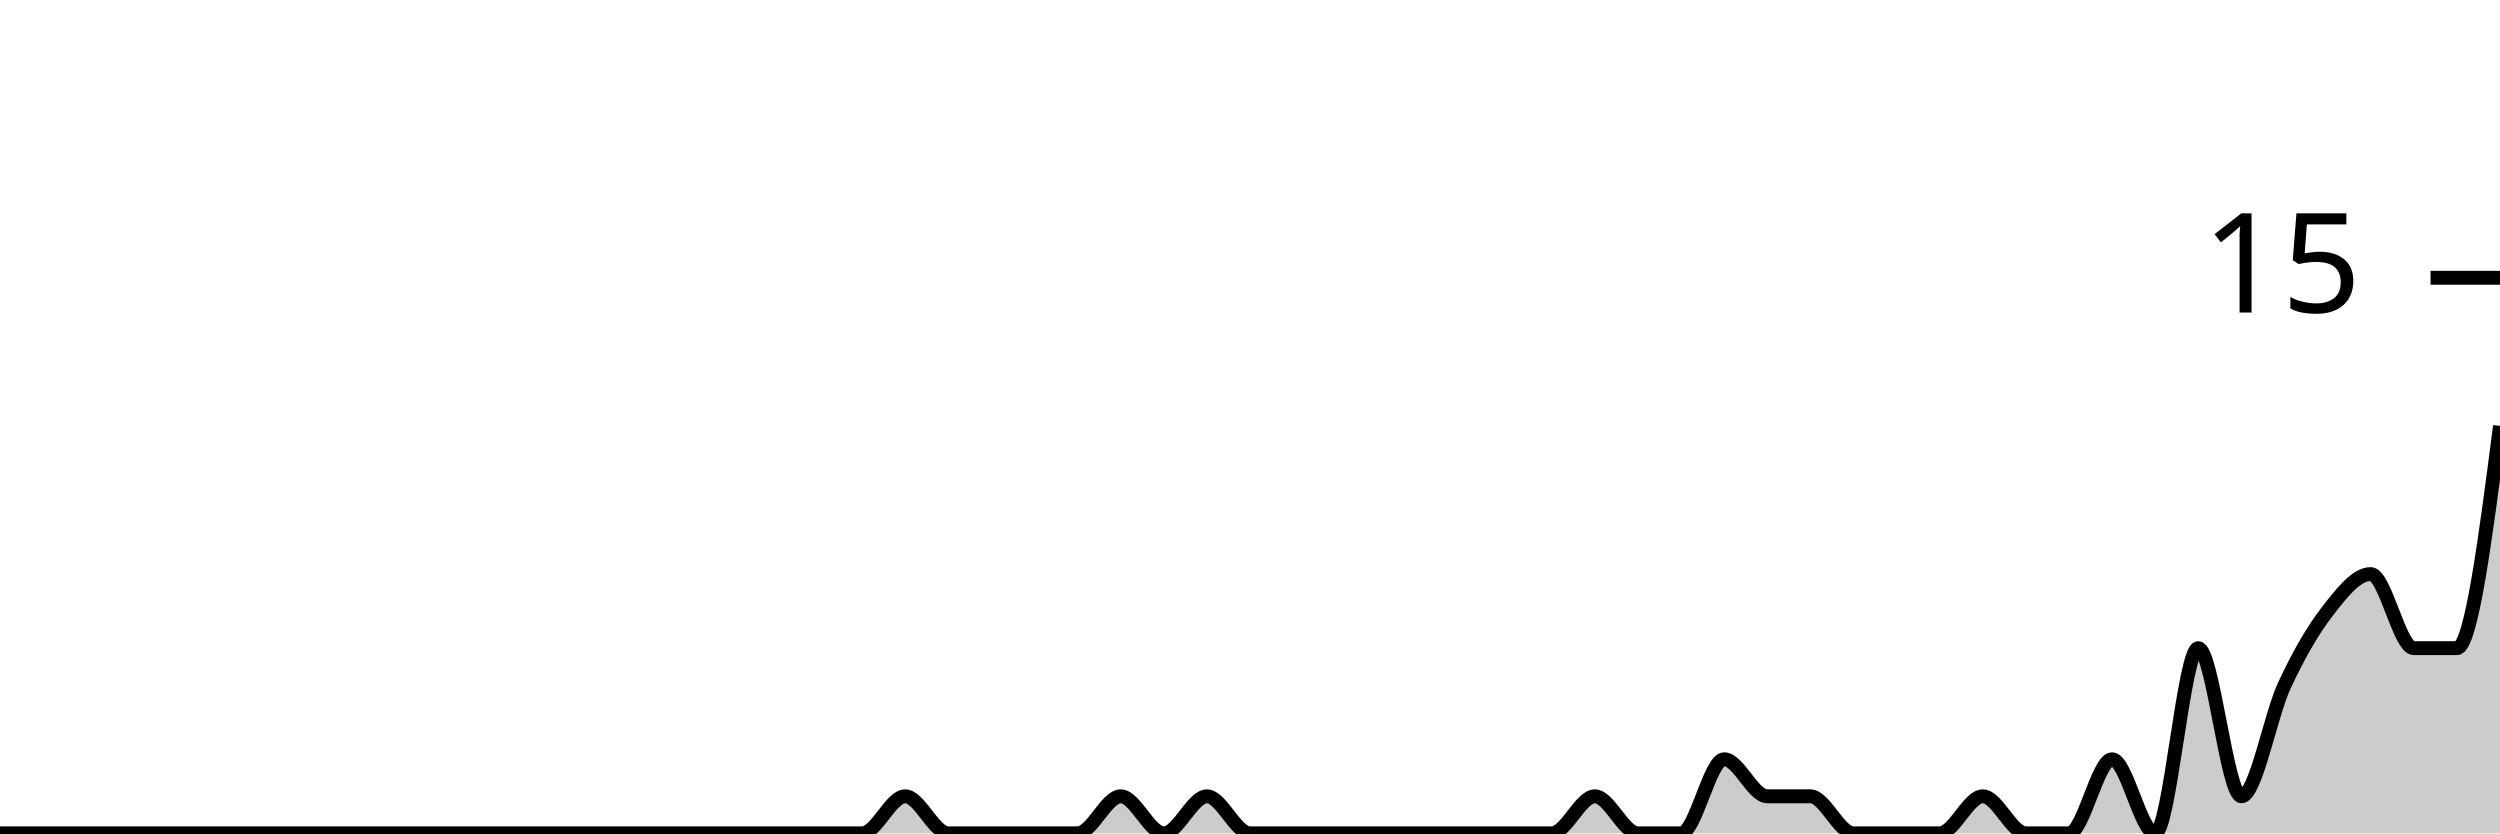
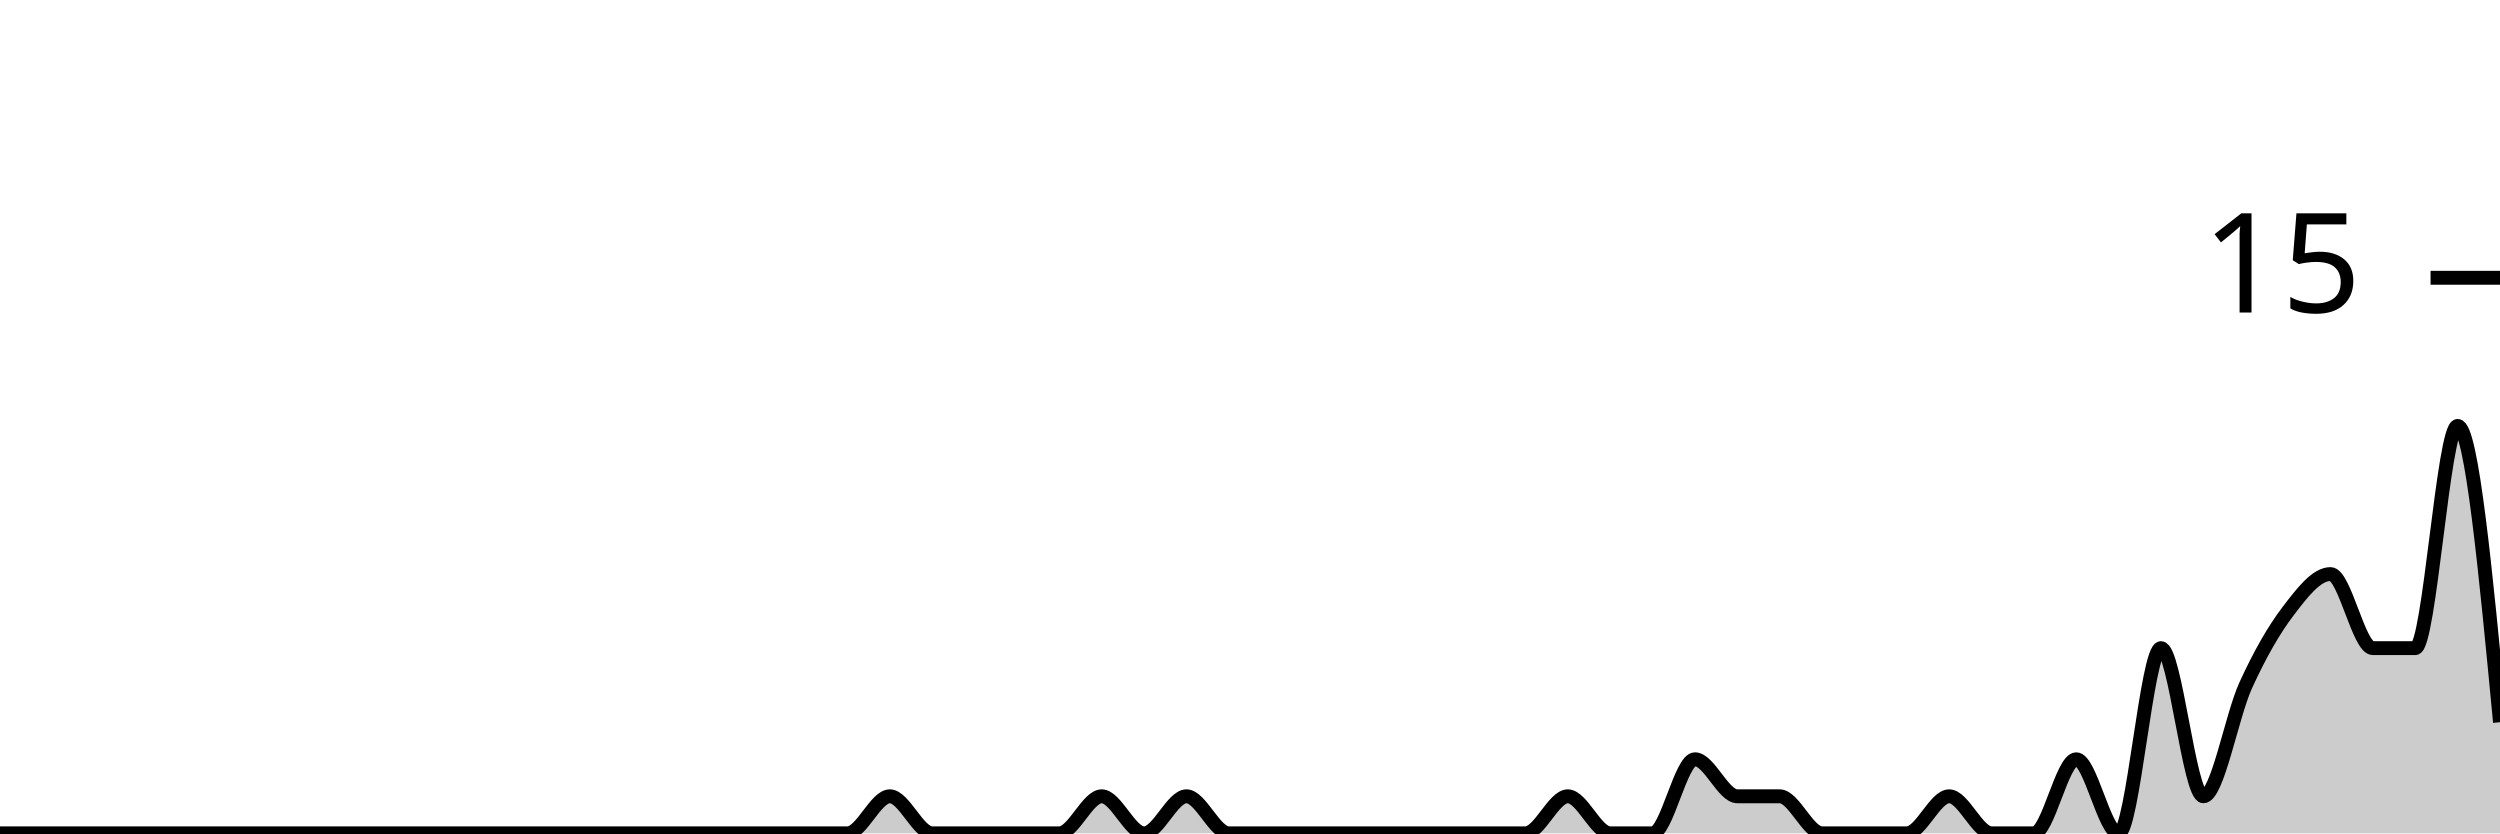
<svg xmlns="http://www.w3.org/2000/svg" viewBox="0 0 180 60">
  <g transform="translate(0,20)">
-     <path class="area" fill="rgba(0, 0, 0, 0.2)" d="M0,40C1.034,40,2.069,40,3.103,40C4.138,40,5.172,40,6.207,40C7.241,40,8.276,40,9.31,40C10.345,40,11.379,40,12.414,40C13.448,40,14.483,40,15.517,40C16.552,40,17.586,40,18.621,40C19.655,40,20.69,40,21.724,40C22.759,40,23.793,40,24.828,40C25.862,40,26.897,40,27.931,40C28.966,40,30,40,31.034,40C32.069,40,33.103,40,34.138,40C35.172,40,36.207,40,37.241,40C38.276,40,39.31,40,40.345,40C41.379,40,42.414,40,43.448,40C44.483,40,45.517,40,46.552,40C47.586,40,48.621,40,49.655,40C50.69,40,51.724,40,52.759,40C53.793,40,54.828,40,55.862,40C56.897,40,57.931,40,58.966,40C60,40,61.034,40,62.069,40C63.103,40,64.138,37.333,65.172,37.333C66.207,37.333,67.241,40,68.276,40C69.31,40,70.345,40,71.379,40C72.414,40,73.448,40,74.483,40C75.517,40,76.552,40,77.586,40C78.621,40,79.655,37.333,80.69,37.333C81.724,37.333,82.759,40,83.793,40C84.828,40,85.862,37.333,86.897,37.333C87.931,37.333,88.966,40,90,40C91.034,40,92.069,40,93.103,40C94.138,40,95.172,40,96.207,40C97.241,40,98.276,40,99.31,40C100.345,40,101.379,40,102.414,40C103.448,40,104.483,40,105.517,40C106.552,40,107.586,40,108.621,40C109.655,40,110.69,40,111.724,40C112.759,40,113.793,37.333,114.828,37.333C115.862,37.333,116.897,40,117.931,40C118.966,40,120,40,121.034,40C122.069,40,123.103,34.667,124.138,34.667C125.172,34.667,126.207,37.333,127.241,37.333C128.276,37.333,129.31,37.333,130.345,37.333C131.379,37.333,132.414,40,133.448,40C134.483,40,135.517,40,136.552,40C137.586,40,138.621,40,139.655,40C140.69,40,141.724,37.333,142.759,37.333C143.793,37.333,144.828,40,145.862,40C146.897,40,147.931,40,148.966,40C150,40,151.034,34.667,152.069,34.667C153.103,34.667,154.138,40,155.172,40C156.207,40,157.241,26.667,158.276,26.667C159.31,26.667,160.345,37.333,161.379,37.333C162.414,37.333,163.448,31.556,164.483,29.333C165.517,27.111,166.552,25.333,167.586,24C168.621,22.667,169.655,21.333,170.69,21.333C171.724,21.333,172.759,26.667,173.793,26.667C174.828,26.667,175.862,26.667,176.897,26.667C177.931,26.667,178.966,18.667,180,10.667L180,40C178.966,40,177.931,40,176.897,40C175.862,40,174.828,40,173.793,40C172.759,40,171.724,40,170.69,40C169.655,40,168.621,40,167.586,40C166.552,40,165.517,40,164.483,40C163.448,40,162.414,40,161.379,40C160.345,40,159.31,40,158.276,40C157.241,40,156.207,40,155.172,40C154.138,40,153.103,40,152.069,40C151.034,40,150,40,148.966,40C147.931,40,146.897,40,145.862,40C144.828,40,143.793,40,142.759,40C141.724,40,140.69,40,139.655,40C138.621,40,137.586,40,136.552,40C135.517,40,134.483,40,133.448,40C132.414,40,131.379,40,130.345,40C129.31,40,128.276,40,127.241,40C126.207,40,125.172,40,124.138,40C123.103,40,122.069,40,121.034,40C120,40,118.966,40,117.931,40C116.897,40,115.862,40,114.828,40C113.793,40,112.759,40,111.724,40C110.69,40,109.655,40,108.621,40C107.586,40,106.552,40,105.517,40C104.483,40,103.448,40,102.414,40C101.379,40,100.345,40,99.31,40C98.276,40,97.241,40,96.207,40C95.172,40,94.138,40,93.103,40C92.069,40,91.034,40,90,40C88.966,40,87.931,40,86.897,40C85.862,40,84.828,40,83.793,40C82.759,40,81.724,40,80.69,40C79.655,40,78.621,40,77.586,40C76.552,40,75.517,40,74.483,40C73.448,40,72.414,40,71.379,40C70.345,40,69.31,40,68.276,40C67.241,40,66.207,40,65.172,40C64.138,40,63.103,40,62.069,40C61.034,40,60,40,58.966,40C57.931,40,56.897,40,55.862,40C54.828,40,53.793,40,52.759,40C51.724,40,50.69,40,49.655,40C48.621,40,47.586,40,46.552,40C45.517,40,44.483,40,43.448,40C42.414,40,41.379,40,40.345,40C39.31,40,38.276,40,37.241,40C36.207,40,35.172,40,34.138,40C33.103,40,32.069,40,31.034,40C30,40,28.966,40,27.931,40C26.897,40,25.862,40,24.828,40C23.793,40,22.759,40,21.724,40C20.69,40,19.655,40,18.621,40C17.586,40,16.552,40,15.517,40C14.483,40,13.448,40,12.414,40C11.379,40,10.345,40,9.31,40C8.276,40,7.241,40,6.207,40C5.172,40,4.138,40,3.103,40C2.069,40,1.034,40,0,40Z" />
-     <path class="line" stroke="black" fill="none" d="M0,40C1.034,40,2.069,40,3.103,40C4.138,40,5.172,40,6.207,40C7.241,40,8.276,40,9.31,40C10.345,40,11.379,40,12.414,40C13.448,40,14.483,40,15.517,40C16.552,40,17.586,40,18.621,40C19.655,40,20.69,40,21.724,40C22.759,40,23.793,40,24.828,40C25.862,40,26.897,40,27.931,40C28.966,40,30,40,31.034,40C32.069,40,33.103,40,34.138,40C35.172,40,36.207,40,37.241,40C38.276,40,39.31,40,40.345,40C41.379,40,42.414,40,43.448,40C44.483,40,45.517,40,46.552,40C47.586,40,48.621,40,49.655,40C50.69,40,51.724,40,52.759,40C53.793,40,54.828,40,55.862,40C56.897,40,57.931,40,58.966,40C60,40,61.034,40,62.069,40C63.103,40,64.138,37.333,65.172,37.333C66.207,37.333,67.241,40,68.276,40C69.31,40,70.345,40,71.379,40C72.414,40,73.448,40,74.483,40C75.517,40,76.552,40,77.586,40C78.621,40,79.655,37.333,80.69,37.333C81.724,37.333,82.759,40,83.793,40C84.828,40,85.862,37.333,86.897,37.333C87.931,37.333,88.966,40,90,40C91.034,40,92.069,40,93.103,40C94.138,40,95.172,40,96.207,40C97.241,40,98.276,40,99.31,40C100.345,40,101.379,40,102.414,40C103.448,40,104.483,40,105.517,40C106.552,40,107.586,40,108.621,40C109.655,40,110.69,40,111.724,40C112.759,40,113.793,37.333,114.828,37.333C115.862,37.333,116.897,40,117.931,40C118.966,40,120,40,121.034,40C122.069,40,123.103,34.667,124.138,34.667C125.172,34.667,126.207,37.333,127.241,37.333C128.276,37.333,129.31,37.333,130.345,37.333C131.379,37.333,132.414,40,133.448,40C134.483,40,135.517,40,136.552,40C137.586,40,138.621,40,139.655,40C140.69,40,141.724,37.333,142.759,37.333C143.793,37.333,144.828,40,145.862,40C146.897,40,147.931,40,148.966,40C150,40,151.034,34.667,152.069,34.667C153.103,34.667,154.138,40,155.172,40C156.207,40,157.241,26.667,158.276,26.667C159.31,26.667,160.345,37.333,161.379,37.333C162.414,37.333,163.448,31.556,164.483,29.333C165.517,27.111,166.552,25.333,167.586,24C168.621,22.667,169.655,21.333,170.69,21.333C171.724,21.333,172.759,26.667,173.793,26.667C174.828,26.667,175.862,26.667,176.897,26.667C177.931,26.667,178.966,18.667,180,10.667" />
+     <path class="area" fill="rgba(0, 0, 0, 0.2)" d="M0,40C1.017,40,2.034,40,3.051,40C4.068,40,5.085,40,6.102,40C7.119,40,8.136,40,9.153,40C10.169,40,11.186,40,12.203,40C13.22,40,14.237,40,15.254,40C16.271,40,17.288,40,18.305,40C19.322,40,20.339,40,21.356,40C22.373,40,23.39,40,24.407,40C25.424,40,26.441,40,27.458,40C28.475,40,29.492,40,30.508,40C31.525,40,32.542,40,33.559,40C34.576,40,35.593,40,36.61,40C37.627,40,38.644,40,39.661,40C40.678,40,41.695,40,42.712,40C43.729,40,44.746,40,45.763,40C46.78,40,47.797,40,48.814,40C49.831,40,50.847,40,51.864,40C52.881,40,53.898,40,54.915,40C55.932,40,56.949,40,57.966,40C58.983,40,60,40,61.017,40C62.034,40,63.051,37.333,64.068,37.333C65.085,37.333,66.102,40,67.119,40C68.136,40,69.153,40,70.169,40C71.186,40,72.203,40,73.22,40C74.237,40,75.254,40,76.271,40C77.288,40,78.305,37.333,79.322,37.333C80.339,37.333,81.356,40,82.373,40C83.39,40,84.407,37.333,85.424,37.333C86.441,37.333,87.458,40,88.475,40C89.492,40,90.508,40,91.525,40C92.542,40,93.559,40,94.576,40C95.593,40,96.61,40,97.627,40C98.644,40,99.661,40,100.678,40C101.695,40,102.712,40,103.729,40C104.746,40,105.763,40,106.78,40C107.797,40,108.814,40,109.831,40C110.847,40,111.864,37.333,112.881,37.333C113.898,37.333,114.915,40,115.932,40C116.949,40,117.966,40,118.983,40C120,40,121.017,34.667,122.034,34.667C123.051,34.667,124.068,37.333,125.085,37.333C126.102,37.333,127.119,37.333,128.136,37.333C129.153,37.333,130.169,40,131.186,40C132.203,40,133.22,40,134.237,40C135.254,40,136.271,40,137.288,40C138.305,40,139.322,37.333,140.339,37.333C141.356,37.333,142.373,40,143.39,40C144.407,40,145.424,40,146.441,40C147.458,40,148.475,34.667,149.492,34.667C150.508,34.667,151.525,40,152.542,40C153.559,40,154.576,26.667,155.593,26.667C156.61,26.667,157.627,37.333,158.644,37.333C159.661,37.333,160.678,31.556,161.695,29.333C162.712,27.111,163.729,25.333,164.746,24C165.763,22.667,166.78,21.333,167.797,21.333C168.814,21.333,169.831,26.667,170.847,26.667C171.864,26.667,172.881,26.667,173.898,26.667C174.915,26.667,175.932,10.667,176.949,10.667C177.966,10.667,178.983,21.333,180,32L180,40C178.983,40,177.966,40,176.949,40C175.932,40,174.915,40,173.898,40C172.881,40,171.864,40,170.847,40C169.831,40,168.814,40,167.797,40C166.78,40,165.763,40,164.746,40C163.729,40,162.712,40,161.695,40C160.678,40,159.661,40,158.644,40C157.627,40,156.61,40,155.593,40C154.576,40,153.559,40,152.542,40C151.525,40,150.508,40,149.492,40C148.475,40,147.458,40,146.441,40C145.424,40,144.407,40,143.39,40C142.373,40,141.356,40,140.339,40C139.322,40,138.305,40,137.288,40C136.271,40,135.254,40,134.237,40C133.22,40,132.203,40,131.186,40C130.169,40,129.153,40,128.136,40C127.119,40,126.102,40,125.085,40C124.068,40,123.051,40,122.034,40C121.017,40,120,40,118.983,40C117.966,40,116.949,40,115.932,40C114.915,40,113.898,40,112.881,40C111.864,40,110.847,40,109.831,40C108.814,40,107.797,40,106.78,40C105.763,40,104.746,40,103.729,40C102.712,40,101.695,40,100.678,40C99.661,40,98.644,40,97.627,40C96.61,40,95.593,40,94.576,40C93.559,40,92.542,40,91.525,40C90.508,40,89.492,40,88.475,40C87.458,40,86.441,40,85.424,40C84.407,40,83.39,40,82.373,40C81.356,40,80.339,40,79.322,40C78.305,40,77.288,40,76.271,40C75.254,40,74.237,40,73.22,40C72.203,40,71.186,40,70.169,40C69.153,40,68.136,40,67.119,40C66.102,40,65.085,40,64.068,40C63.051,40,62.034,40,61.017,40C60,40,58.983,40,57.966,40C56.949,40,55.932,40,54.915,40C53.898,40,52.881,40,51.864,40C50.847,40,49.831,40,48.814,40C47.797,40,46.78,40,45.763,40C44.746,40,43.729,40,42.712,40C41.695,40,40.678,40,39.661,40C38.644,40,37.627,40,36.61,40C35.593,40,34.576,40,33.559,40C32.542,40,31.525,40,30.508,40C29.492,40,28.475,40,27.458,40C26.441,40,25.424,40,24.407,40C23.39,40,22.373,40,21.356,40C20.339,40,19.322,40,18.305,40C17.288,40,16.271,40,15.254,40C14.237,40,13.22,40,12.203,40C11.186,40,10.169,40,9.153,40C8.136,40,7.119,40,6.102,40C5.085,40,4.068,40,3.051,40C2.034,40,1.017,40,0,40Z" />
+     <path class="line" stroke="black" fill="none" d="M0,40C1.017,40,2.034,40,3.051,40C4.068,40,5.085,40,6.102,40C7.119,40,8.136,40,9.153,40C10.169,40,11.186,40,12.203,40C13.22,40,14.237,40,15.254,40C16.271,40,17.288,40,18.305,40C19.322,40,20.339,40,21.356,40C22.373,40,23.39,40,24.407,40C25.424,40,26.441,40,27.458,40C28.475,40,29.492,40,30.508,40C31.525,40,32.542,40,33.559,40C34.576,40,35.593,40,36.61,40C37.627,40,38.644,40,39.661,40C40.678,40,41.695,40,42.712,40C43.729,40,44.746,40,45.763,40C46.78,40,47.797,40,48.814,40C49.831,40,50.847,40,51.864,40C52.881,40,53.898,40,54.915,40C55.932,40,56.949,40,57.966,40C58.983,40,60,40,61.017,40C62.034,40,63.051,37.333,64.068,37.333C65.085,37.333,66.102,40,67.119,40C68.136,40,69.153,40,70.169,40C71.186,40,72.203,40,73.22,40C74.237,40,75.254,40,76.271,40C77.288,40,78.305,37.333,79.322,37.333C80.339,37.333,81.356,40,82.373,40C83.39,40,84.407,37.333,85.424,37.333C86.441,37.333,87.458,40,88.475,40C89.492,40,90.508,40,91.525,40C92.542,40,93.559,40,94.576,40C95.593,40,96.61,40,97.627,40C98.644,40,99.661,40,100.678,40C101.695,40,102.712,40,103.729,40C104.746,40,105.763,40,106.78,40C107.797,40,108.814,40,109.831,40C110.847,40,111.864,37.333,112.881,37.333C113.898,37.333,114.915,40,115.932,40C116.949,40,117.966,40,118.983,40C120,40,121.017,34.667,122.034,34.667C123.051,34.667,124.068,37.333,125.085,37.333C126.102,37.333,127.119,37.333,128.136,37.333C129.153,37.333,130.169,40,131.186,40C132.203,40,133.22,40,134.237,40C135.254,40,136.271,40,137.288,40C138.305,40,139.322,37.333,140.339,37.333C141.356,37.333,142.373,40,143.39,40C144.407,40,145.424,40,146.441,40C147.458,40,148.475,34.667,149.492,34.667C150.508,34.667,151.525,40,152.542,40C153.559,40,154.576,26.667,155.593,26.667C156.61,26.667,157.627,37.333,158.644,37.333C159.661,37.333,160.678,31.556,161.695,29.333C162.712,27.111,163.729,25.333,164.746,24C165.763,22.667,166.78,21.333,167.797,21.333C168.814,21.333,169.831,26.667,170.847,26.667C171.864,26.667,172.881,26.667,173.898,26.667C174.915,26.667,175.932,10.667,176.949,10.667C177.966,10.667,178.983,21.333,180,32" />
    <path class="axis-ceiling" stroke-width="1" stroke="black" fill="none" d="M175,0L180,0" />
    <text class="axis-ceiling-label" font-family="sans-serif" text-anchor="end" font-size="10px" x="170" y="2.5">15</text>
  </g>
</svg>
